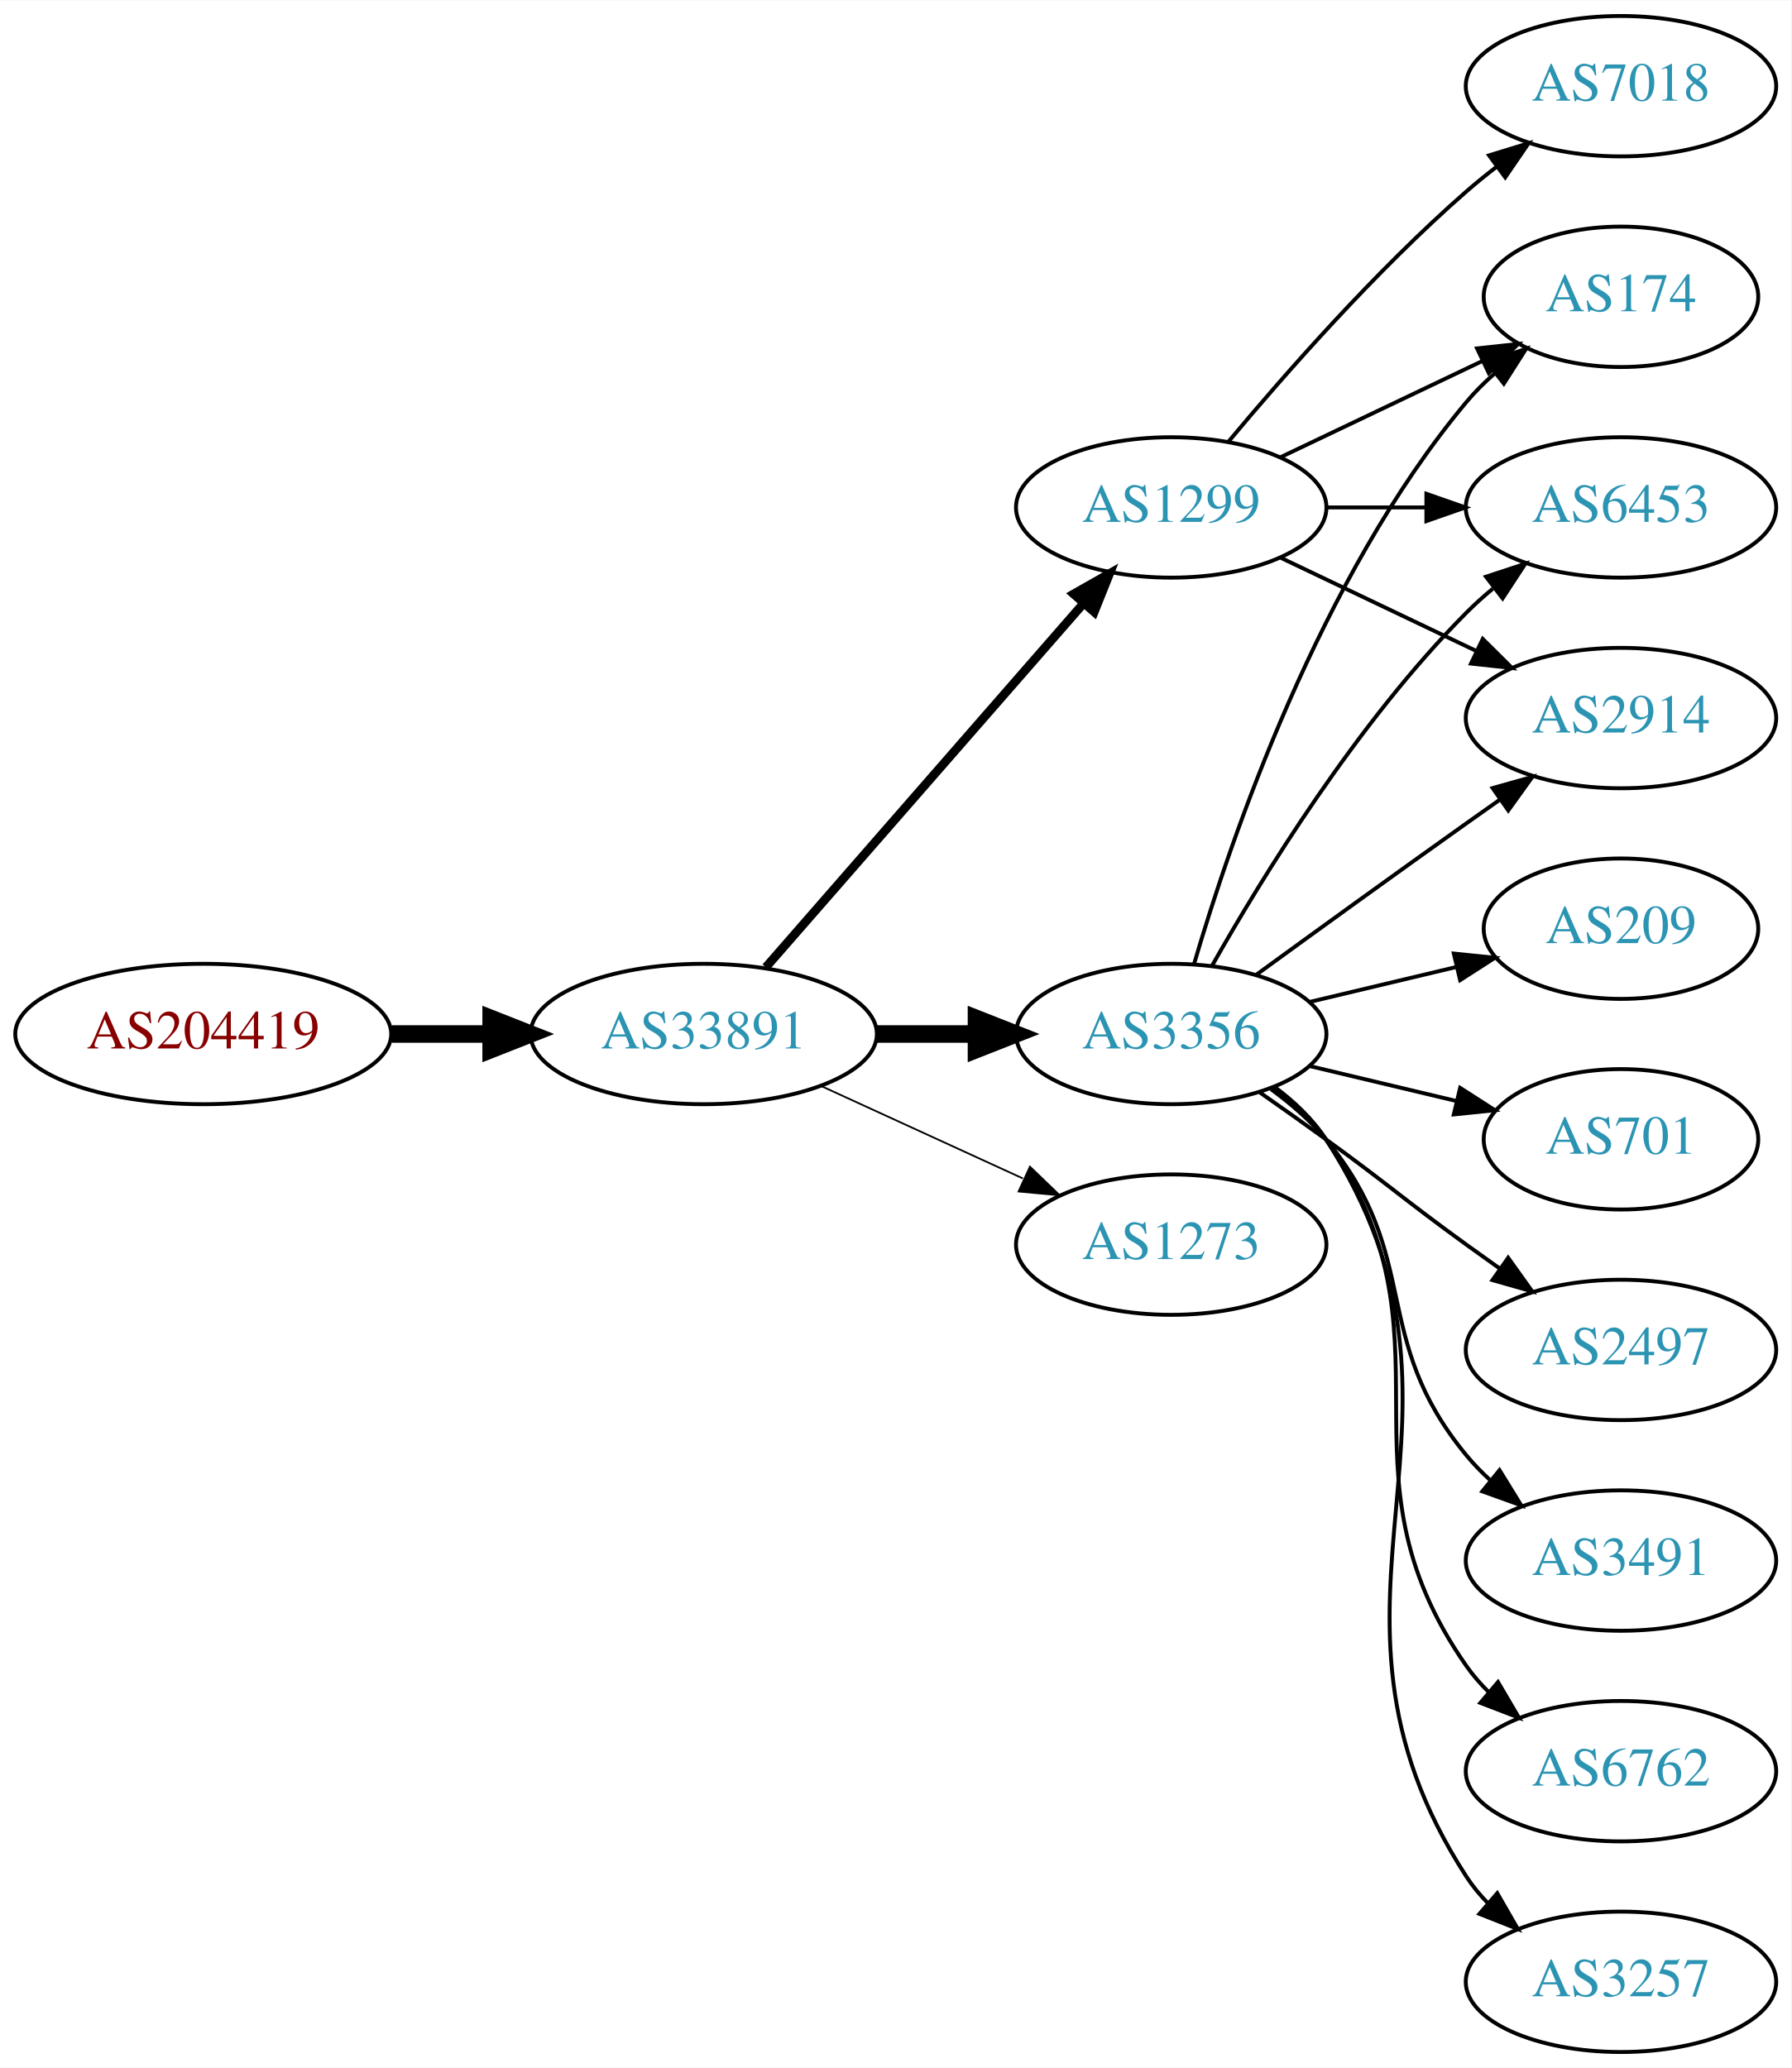
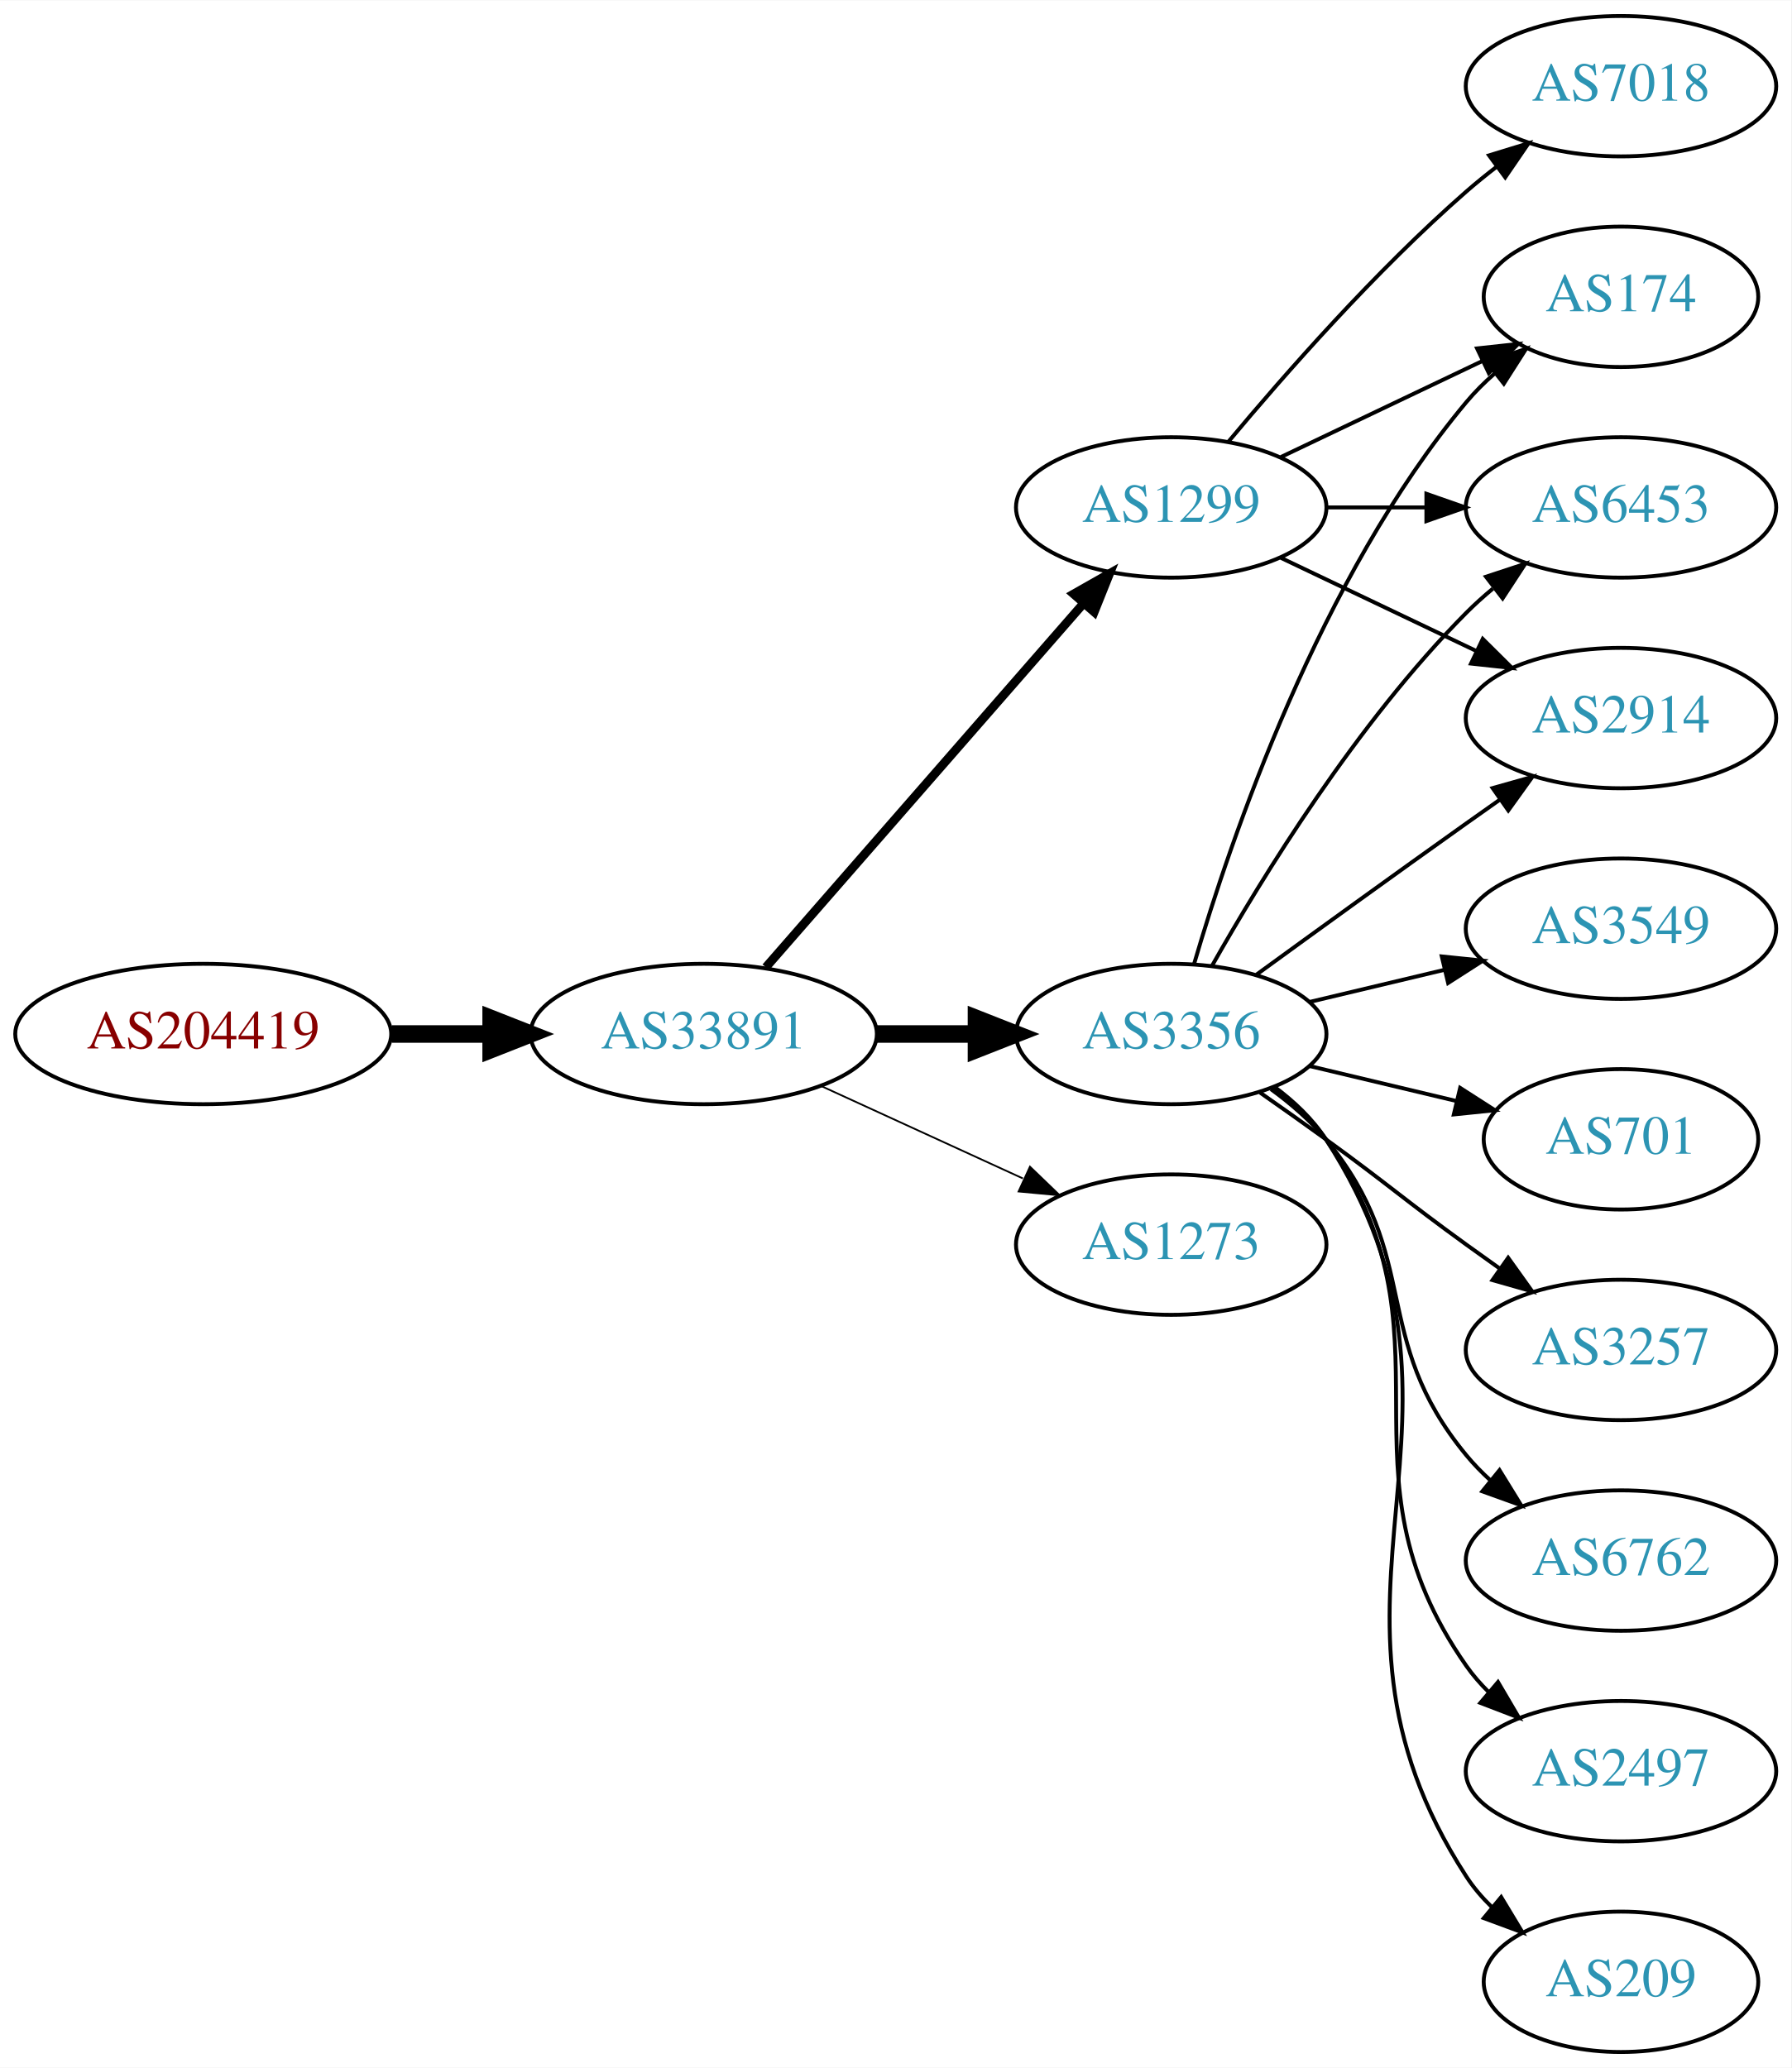
<svg xmlns="http://www.w3.org/2000/svg" xmlns:xlink="http://www.w3.org/1999/xlink" width="459pt" height="530pt" viewBox="0.00 0.00 459.17 530.00">
  <g id="graph0" class="graph" transform="scale(1 1) rotate(0) translate(4 526)">
    <polygon fill="white" stroke="none" points="-4,4 -4,-526 455.17,-526 455.17,4 -4,4" />
    <g id="node1" class="node">
      <g id="a_node1">
        <a xlink:href="/asn/204419" xlink:title="AS204419 ~ Smart-Connect [AT]">
          <ellipse fill="#ffffff" stroke="black" cx="48.096" cy="-261" rx="48.192" ry="18" />
          <text text-anchor="middle" x="48.096" y="-257.3" font-family="Times,serif" font-size="14.00" fill="#880000">AS204419</text>
        </a>
      </g>
    </g>
    <g id="node2" class="node">
      <g id="a_node2">
        <a xlink:href="/asn/33891" xlink:title="AS33891 ~ CORE-BACKBONE GMBH GLOBAL NETWORK [DE]">
          <ellipse fill="#ffffff" stroke="black" cx="176.388" cy="-261" rx="44.393" ry="18" />
          <text text-anchor="middle" x="176.388" y="-257.3" font-family="Times,serif" font-size="14.00" fill="#2c94b3">AS33891</text>
        </a>
      </g>
    </g>
    <g id="edge1" class="edge">
      <path fill="none" stroke="black" stroke-width="4.5" d="M96.481,-261C104.742,-261 113.386,-261 121.799,-261" />
      <polygon fill="black" stroke="black" stroke-width="4.5" points="121.904,-264.938 131.904,-261 121.904,-257.063 121.904,-264.938" />
    </g>
    <g id="node3" class="node">
      <g id="a_node3">
        <a xlink:href="/asn/3356" xlink:title="AS3356 ~ Level 3 Parent, LLC [US]">
          <ellipse fill="#ffffff" stroke="black" cx="296.23" cy="-261" rx="39.794" ry="18" />
          <text text-anchor="middle" x="296.23" y="-257.3" font-family="Times,serif" font-size="14.00" fill="#2c94b3">AS3356</text>
        </a>
      </g>
    </g>
    <g id="edge2" class="edge">
      <path fill="none" stroke="black" stroke-width="4.5" d="M220.599,-261C228.911,-261 237.674,-261 246.156,-261" />
      <polygon fill="black" stroke="black" stroke-width="4.5" points="246.315,-264.938 256.315,-261 246.315,-257.063 246.315,-264.938" />
    </g>
    <g id="node4" class="node">
      <g id="a_node4">
        <a xlink:href="/asn/1299" xlink:title="AS1299 ~ Telia Carrier [EU]">
          <ellipse fill="#ffffff" stroke="black" cx="296.23" cy="-396" rx="39.794" ry="18" />
          <text text-anchor="middle" x="296.23" y="-392.3" font-family="Times,serif" font-size="14.00" fill="#2c94b3">AS1299</text>
        </a>
      </g>
    </g>
    <g id="edge3" class="edge">
      <path fill="none" stroke="black" stroke-width="2.25" d="M192.312,-278.098C212.855,-301.631 249.974,-344.155 273.571,-371.187" />
      <polygon fill="black" stroke="black" stroke-width="2.25" points="271.214,-373.809 280.426,-379.041 276.487,-369.206 271.214,-373.809" />
    </g>
    <g id="node5" class="node">
      <g id="a_node5">
        <a xlink:href="/asn/1273" xlink:title="AS1273 ~ Vodafone Group PLC [EU]">
          <ellipse fill="#ffffff" stroke="black" cx="296.23" cy="-207" rx="39.794" ry="18" />
          <text text-anchor="middle" x="296.23" y="-203.3" font-family="Times,serif" font-size="14.00" fill="#2c94b3">AS1273</text>
        </a>
      </g>
    </g>
    <g id="edge4" class="edge">
      <path fill="none" stroke="black" stroke-width="0.45" d="M206.517,-247.652C222.128,-240.498 241.526,-231.609 258.198,-223.97" />
      <polygon fill="black" stroke="black" stroke-width="0.45" points="260.017,-226.986 267.65,-219.638 257.101,-220.622 260.017,-226.986" />
    </g>
    <g id="node6" class="node">
      <g id="a_node6">
+         <a xlink:href="/asn/3549" xlink:title="AS3549 ~ Level 3 Parent, LLC [US]">
+           <ellipse fill="#ffffff" stroke="black" cx="411.523" cy="-288" rx="39.794" ry="18" />
+           <text text-anchor="middle" x="411.523" y="-284.3" font-family="Times,serif" font-size="14.00" fill="#2c94b3">AS3549</text>
+         </a>
+       </g>
+     </g>
+     <g id="edge5" class="edge">
+       <path fill="none" stroke="black" d="M331.837,-269.248C342.709,-271.838 354.863,-274.735 366.305,-277.462" />
+       <polygon fill="black" stroke="black" points="365.589,-280.889 376.128,-279.803 367.212,-274.08 365.589,-280.889" />
+     </g>
+     <g id="node7" class="node">
+       <g id="a_node7">
        <a xlink:href="/asn/174" xlink:title="AS174 ~ Cogent Communications [US]">
          <ellipse fill="#ffffff" stroke="black" cx="411.523" cy="-450" rx="35.194" ry="18" />
          <text text-anchor="middle" x="411.523" y="-446.3" font-family="Times,serif" font-size="14.00" fill="#2c94b3">AS174</text>
        </a>
      </g>
    </g>
-     <g id="edge5" class="edge">
+     <g id="edge6" class="edge">
      <path fill="none" stroke="black" d="M302.104,-279.002C311.418,-310.844 334.235,-377.981 371.877,-423 374.029,-425.574 376.483,-428.017 379.088,-430.303" />
      <polygon fill="black" stroke="black" points="377.172,-433.249 387.198,-436.672 381.495,-427.743 377.172,-433.249" />
-     </g>
-     <g id="node7" class="node">
-       <g id="a_node7">
-         <a xlink:href="/asn/209" xlink:title="AS209 ~ CenturyLink Communications, LLC [US]">
-           <ellipse fill="#ffffff" stroke="black" cx="411.523" cy="-288" rx="35.194" ry="18" />
-           <text text-anchor="middle" x="411.523" y="-284.3" font-family="Times,serif" font-size="14.00" fill="#2c94b3">AS209</text>
-         </a>
-       </g>
-     </g>
-     <g id="edge6" class="edge">
-       <path fill="none" stroke="black" d="M331.837,-269.248C343.632,-272.058 356.937,-275.229 369.204,-278.153" />
-       <polygon fill="black" stroke="black" points="368.67,-281.624 379.209,-280.537 370.293,-274.814 368.67,-281.624" />
    </g>
    <g id="node8" class="node">
      <g id="a_node8">
        <a xlink:href="/asn/701" xlink:title="AS701 ~ UUNET [US]">
          <ellipse fill="#ffffff" stroke="black" cx="411.523" cy="-234" rx="35.194" ry="18" />
          <text text-anchor="middle" x="411.523" y="-230.3" font-family="Times,serif" font-size="14.00" fill="#2c94b3">AS701</text>
        </a>
      </g>
    </g>
    <g id="edge7" class="edge">
      <path fill="none" stroke="black" d="M331.837,-252.752C343.632,-249.942 356.937,-246.771 369.204,-243.847" />
      <polygon fill="black" stroke="black" points="370.293,-247.186 379.209,-241.463 368.67,-240.376 370.293,-247.186" />
    </g>
    <g id="node9" class="node">
      <g id="a_node9">
        <a xlink:href="/asn/6453" xlink:title="AS6453 ~ TATA COMMUNICATIONS (AMERICA) INC [US]">
          <ellipse fill="#ffffff" stroke="black" cx="411.523" cy="-396" rx="39.794" ry="18" />
          <text text-anchor="middle" x="411.523" y="-392.3" font-family="Times,serif" font-size="14.00" fill="#2c94b3">AS6453</text>
        </a>
      </g>
    </g>
    <g id="edge8" class="edge">
      <path fill="none" stroke="black" d="M306.69,-278.49C319.472,-301.096 343.904,-340.886 371.877,-369 373.987,-371.121 376.283,-373.188 378.669,-375.171" />
      <polygon fill="black" stroke="black" points="376.921,-378.242 386.984,-381.556 381.184,-372.69 376.921,-378.242" />
    </g>
    <g id="node10" class="node">
      <g id="a_node10">
-         <a xlink:href="/asn/2497" xlink:title="AS2497 ~ Internet Initiative Japan Inc. [JP]">
+         <a xlink:href="/asn/3257" xlink:title="AS3257 ~ GTT [DE]">
          <ellipse fill="#ffffff" stroke="black" cx="411.523" cy="-180" rx="39.794" ry="18" />
-           <text text-anchor="middle" x="411.523" y="-176.3" font-family="Times,serif" font-size="14.00" fill="#2c94b3">AS2497</text>
+           <text text-anchor="middle" x="411.523" y="-176.3" font-family="Times,serif" font-size="14.00" fill="#2c94b3">AS3257</text>
        </a>
      </g>
    </g>
    <g id="edge9" class="edge">
      <path fill="none" stroke="black" d="M318.987,-245.991C324.522,-242.121 330.44,-237.936 335.877,-234 352.076,-222.271 355.677,-218.729 371.877,-207 374.68,-204.971 377.611,-202.875 380.552,-200.79" />
      <polygon fill="black" stroke="black" points="382.603,-203.627 388.766,-195.009 378.574,-197.903 382.603,-203.627" />
    </g>
    <g id="node11" class="node">
      <g id="a_node11">
-         <a xlink:href="/asn/3491" xlink:title="AS3491 ~ PCCW Global, Inc. [US]">
+         <a xlink:href="/asn/6762" xlink:title="AS6762 ~ TELECOM ITALIA SPARKLE S.p.A. [IT]">
          <ellipse fill="#ffffff" stroke="black" cx="411.523" cy="-126" rx="39.794" ry="18" />
-           <text text-anchor="middle" x="411.523" y="-122.3" font-family="Times,serif" font-size="14.00" fill="#2c94b3">AS3491</text>
+           <text text-anchor="middle" x="411.523" y="-122.3" font-family="Times,serif" font-size="14.00" fill="#2c94b3">AS6762</text>
        </a>
      </g>
    </g>
    <g id="edge10" class="edge">
      <path fill="none" stroke="black" d="M321.811,-246.844C326.905,-243.128 331.919,-238.799 335.877,-234 360.941,-203.606 346.812,-183.394 371.877,-153 373.732,-150.75 375.819,-148.604 378.038,-146.576" />
      <polygon fill="black" stroke="black" points="380.386,-149.177 385.942,-140.156 375.973,-143.744 380.386,-149.177" />
    </g>
    <g id="node12" class="node">
      <g id="a_node12">
        <a xlink:href="/asn/2914" xlink:title="AS2914 ~ NTT America, Inc. [US]">
          <ellipse fill="#ffffff" stroke="black" cx="411.523" cy="-342" rx="39.794" ry="18" />
          <text text-anchor="middle" x="411.523" y="-338.3" font-family="Times,serif" font-size="14.00" fill="#2c94b3">AS2914</text>
        </a>
      </g>
    </g>
    <g id="edge11" class="edge">
      <path fill="none" stroke="black" d="M318.078,-276.222C333.012,-287.091 353.626,-302.025 371.877,-315 374.697,-317.005 377.64,-319.085 380.588,-321.159" />
      <polygon fill="black" stroke="black" points="378.616,-324.05 388.813,-326.926 382.634,-318.319 378.616,-324.05" />
    </g>
    <g id="node13" class="node">
      <g id="a_node13">
-         <a xlink:href="/asn/6762" xlink:title="AS6762 ~ TELECOM ITALIA SPARKLE S.p.A. [IT]">
+         <a xlink:href="/asn/2497" xlink:title="AS2497 ~ Internet Initiative Japan Inc. [JP]">
          <ellipse fill="#ffffff" stroke="black" cx="411.523" cy="-72" rx="39.794" ry="18" />
-           <text text-anchor="middle" x="411.523" y="-68.3" font-family="Times,serif" font-size="14.00" fill="#2c94b3">AS6762</text>
+           <text text-anchor="middle" x="411.523" y="-68.3" font-family="Times,serif" font-size="14.00" fill="#2c94b3">AS2497</text>
        </a>
      </g>
    </g>
    <g id="edge12" class="edge">
      <path fill="none" stroke="black" d="M322.39,-247.284C327.454,-243.545 332.309,-239.096 335.877,-234 371.49,-183.131 336.263,-149.869 371.877,-99 373.549,-96.611 375.504,-94.365 377.631,-92.267" />
      <polygon fill="black" stroke="black" points="379.996,-94.851 385.364,-85.716 375.471,-89.51 379.996,-94.851" />
    </g>
    <g id="node14" class="node">
      <g id="a_node14">
-         <a xlink:href="/asn/3257" xlink:title="AS3257 ~ GTT [DE]">
-           <ellipse fill="#ffffff" stroke="black" cx="411.523" cy="-18" rx="39.794" ry="18" />
-           <text text-anchor="middle" x="411.523" y="-14.3" font-family="Times,serif" font-size="14.00" fill="#2c94b3">AS3257</text>
+         <a xlink:href="/asn/209" xlink:title="AS209 ~ CenturyLink Communications, LLC [US]">
+           <ellipse fill="#ffffff" stroke="black" cx="411.523" cy="-18" rx="35.194" ry="18" />
+           <text text-anchor="middle" x="411.523" y="-14.3" font-family="Times,serif" font-size="14.00" fill="#2c94b3">AS209</text>
        </a>
      </g>
    </g>
    <g id="edge13" class="edge">
-       <path fill="none" stroke="black" d="M322.666,-247.47C327.716,-243.722 332.496,-239.221 335.877,-234 382.351,-162.222 325.402,-116.778 371.877,-45 373.461,-42.553 375.353,-40.263 377.437,-38.136" />
-       <polygon fill="black" stroke="black" points="379.805,-40.715 385.087,-31.53 375.23,-35.416 379.805,-40.715" />
+       <path fill="none" stroke="black" d="M322.666,-247.47C327.716,-243.722 332.496,-239.221 335.877,-234 382.351,-162.222 325.402,-116.778 371.877,-45 373.7,-42.183 375.931,-39.576 378.392,-37.184" />
+       <polygon fill="black" stroke="black" points="380.81,-39.726 386.287,-30.656 376.35,-34.331 380.81,-39.726" />
    </g>
-     <g id="edge14" class="edge">
+     <g id="edge15" class="edge">
      <path fill="none" stroke="black" d="M324.367,-408.934C339.798,-416.29 359.284,-425.577 375.819,-433.459" />
      <polygon fill="black" stroke="black" points="374.628,-436.768 385.161,-437.911 377.64,-430.449 374.628,-436.768" />
    </g>
    <g id="edge16" class="edge">
      <path fill="none" stroke="black" d="M335.902,-396C344.105,-396 352.869,-396 361.401,-396" />
      <polygon fill="black" stroke="black" points="361.641,-399.5 371.641,-396 361.641,-392.5 361.641,-399.5" />
    </g>
-     <g id="edge15" class="edge">
+     <g id="edge14" class="edge">
      <path fill="none" stroke="black" d="M324.367,-383.066C339.361,-375.919 358.182,-366.948 374.405,-359.215" />
      <polygon fill="black" stroke="black" points="376.087,-362.291 383.608,-354.829 373.075,-355.972 376.087,-362.291" />
    </g>
    <g id="node15" class="node">
      <g id="a_node15">
        <a xlink:href="/asn/7018" xlink:title="AS7018 ~ AT&amp;T Services, Inc. [US]">
          <ellipse fill="#ffffff" stroke="black" cx="411.523" cy="-504" rx="39.794" ry="18" />
          <text text-anchor="middle" x="411.523" y="-500.3" font-family="Times,serif" font-size="14.00" fill="#2c94b3">AS7018</text>
        </a>
      </g>
    </g>
    <g id="edge17" class="edge">
      <path fill="none" stroke="black" d="M310.86,-412.817C325.143,-429.929 348.689,-456.745 371.877,-477 374.342,-479.154 376.981,-481.294 379.678,-483.372" />
      <polygon fill="black" stroke="black" points="377.703,-486.264 387.832,-489.37 381.851,-480.625 377.703,-486.264" />
    </g>
  </g>
</svg>
